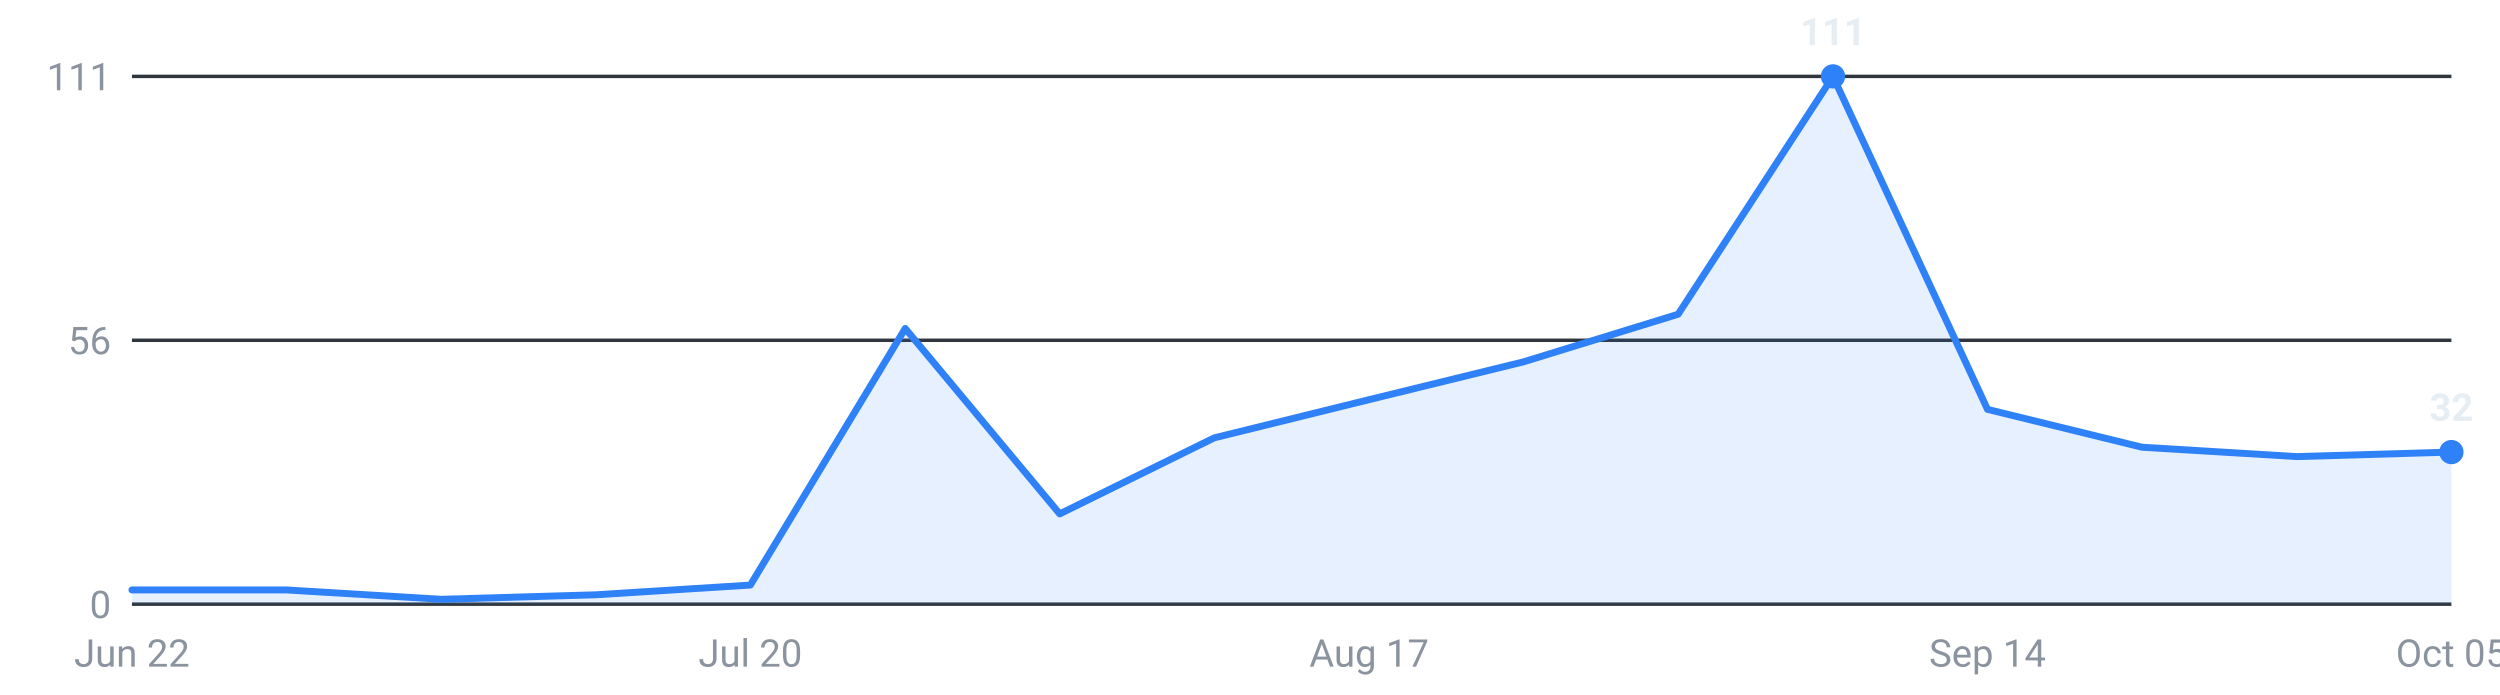
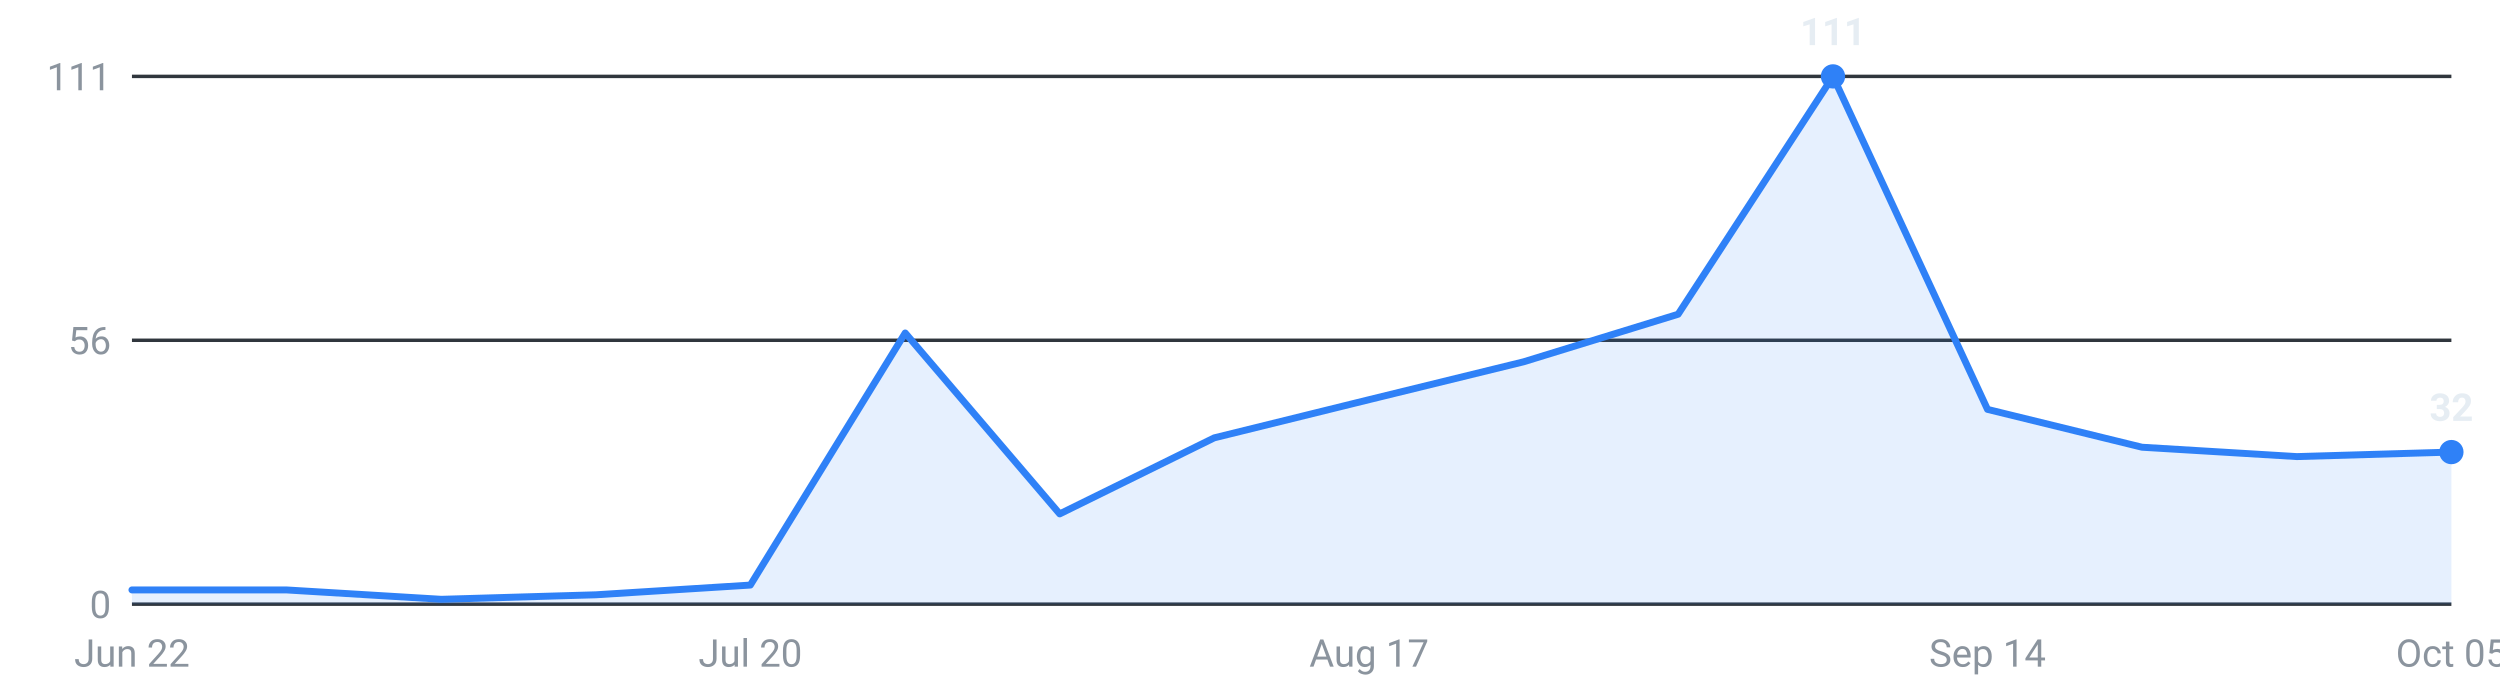
<svg xmlns="http://www.w3.org/2000/svg" viewBox="0 0 720 200" width="720" height="200" role="img" aria-label="Internships posted per week, last 16 weeks">
  <g font-family="-apple-system,Segoe UI,Roboto,sans-serif" font-size="11">
    <line x1="38" y1="174.0" x2="706" y2="174.0" stroke="#30363d" stroke-width="1" />
    <text x="32" y="178.0" text-anchor="end" fill="#8b949e">0</text>
    <line x1="38" y1="98.0" x2="706" y2="98.0" stroke="#30363d" stroke-width="1" />
    <text x="32" y="102.0" text-anchor="end" fill="#8b949e">56</text>
    <line x1="38" y1="22.0" x2="706" y2="22.0" stroke="#30363d" stroke-width="1" />
    <text x="32" y="26.0" text-anchor="end" fill="#8b949e">111</text>
-     <path d="M38.0,174 L38.0,169.9 L82.5,169.9 L127.1,172.6 L171.6,171.3 L216.1,168.5 L260.7,94.6 L305.2,148.0 L349.7,126.1 L394.3,115.1 L438.8,104.2 L483.3,90.5 L527.9,22.0 L572.4,117.9 L616.9,128.8 L661.5,131.5 L706.0,130.2 L706.0,174 Z" fill="#2f81f7" fill-opacity="0.12" />
-     <polyline points="38.0,169.9 82.5,169.9 127.1,172.6 171.6,171.3 216.1,168.5 260.7,94.6 305.2,148.0 349.7,126.1 394.3,115.1 438.8,104.2 483.3,90.5 527.9,22.0 572.4,117.9 616.9,128.8 661.5,131.5 706.0,130.2" fill="none" stroke="#2f81f7" stroke-width="2" stroke-linejoin="round" stroke-linecap="round" />
+     <path d="M38.0,174 L38.0,169.9 L82.5,169.9 L127.1,172.6 L171.6,171.3 L216.1,168.5 L260.7,95.9 L305.2,148.0 L349.7,126.1 L394.3,115.1 L438.8,104.2 L483.3,90.5 L527.9,22.0 L572.4,117.9 L616.9,128.8 L661.5,131.5 L706.0,130.2 L706.0,174 Z" fill="#2f81f7" fill-opacity="0.12" />
+     <polyline points="38.0,169.9 82.5,169.9 127.1,172.6 171.6,171.3 216.1,168.5 260.7,95.9 305.2,148.0 349.7,126.1 394.3,115.1 438.8,104.2 483.3,90.5 527.9,22.0 572.4,117.9 616.9,128.8 661.5,131.5 706.0,130.2" fill="none" stroke="#2f81f7" stroke-width="2" stroke-linejoin="round" stroke-linecap="round" />
    <circle cx="527.9" cy="22.0" r="3.5" fill="#2f81f7" />
    <text x="527.9" y="13.0" text-anchor="middle" fill="#e6edf3" font-weight="600">111</text>
    <circle cx="706.0" cy="130.2" r="3.5" fill="#2f81f7" />
    <text x="706.0" y="121.2" text-anchor="middle" fill="#e6edf3" font-weight="600">32</text>
    <text x="38.0" y="192" text-anchor="middle" fill="#8b949e">Jun 22</text>
    <text x="216.1" y="192" text-anchor="middle" fill="#8b949e">Jul 20</text>
    <text x="394.3" y="192" text-anchor="middle" fill="#8b949e">Aug 17</text>
    <text x="572.4" y="192" text-anchor="middle" fill="#8b949e">Sep 14</text>
    <text x="706.0" y="192" text-anchor="middle" fill="#8b949e">Oct 05</text>
  </g>
</svg>
